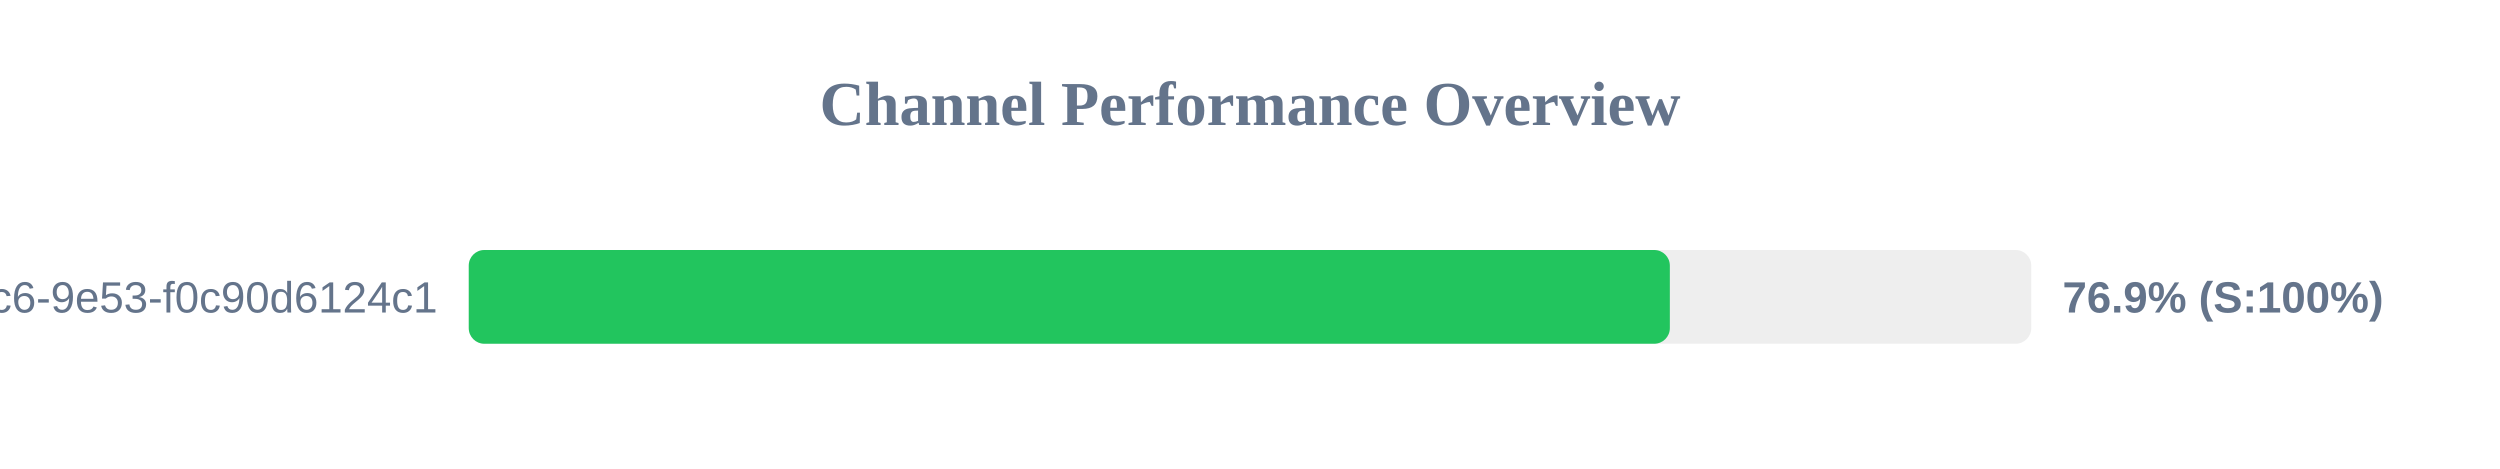
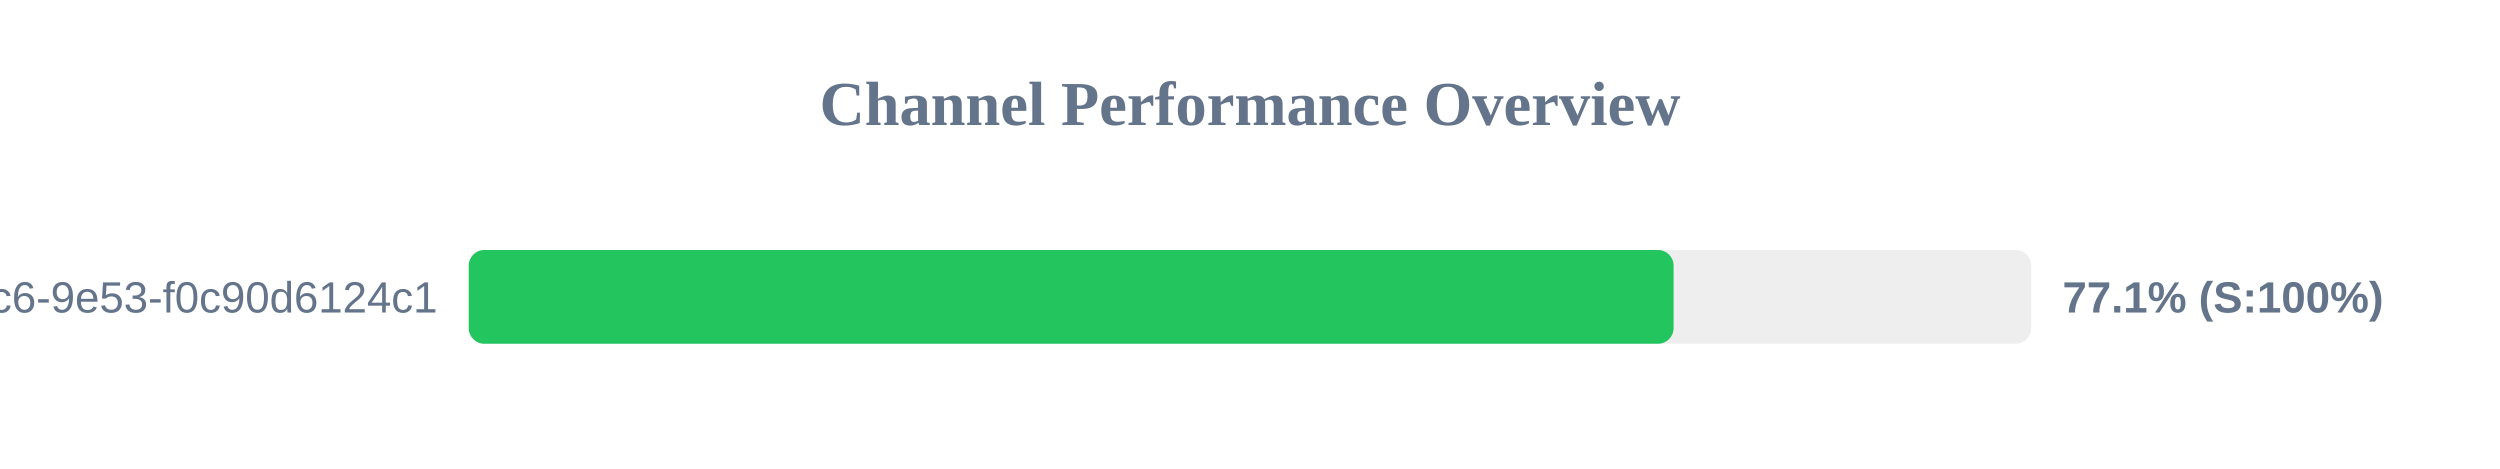
<svg xmlns="http://www.w3.org/2000/svg" width="800" height="150" version="1.1">
  <style>
        .row { font: 14px Arial; fill: #64748b; }
        .score { font: bold 14px Arial; fill: #64748b; }
    </style>
  <text x="400" y="40" text-anchor="middle" font-size="20px" font-weight="bold" fill="#64748b">Channel Performance Overview</text>
  <rect x="150" y="80" width="500" height="30" fill="#eee" rx="5" />
-   <rect x="150" y="80" width="384.35" height="30" fill="#22c55e" rx="5" />
+   <rect x="150" y="80" width="385.55" height="30" fill="#22c55e" rx="5" />
  <text x="140" y="100" text-anchor="end" class="row">?uuid=4685eb2a-5ddb-4dc6-9e53-f0c90d6124c1</text>
-   <text x="660" y="100" text-anchor="start" class="score">76.9% (S:100%)</text>
+   <text x="660" y="100" text-anchor="start" class="score">77.1% (S:100%)</text>
</svg>
